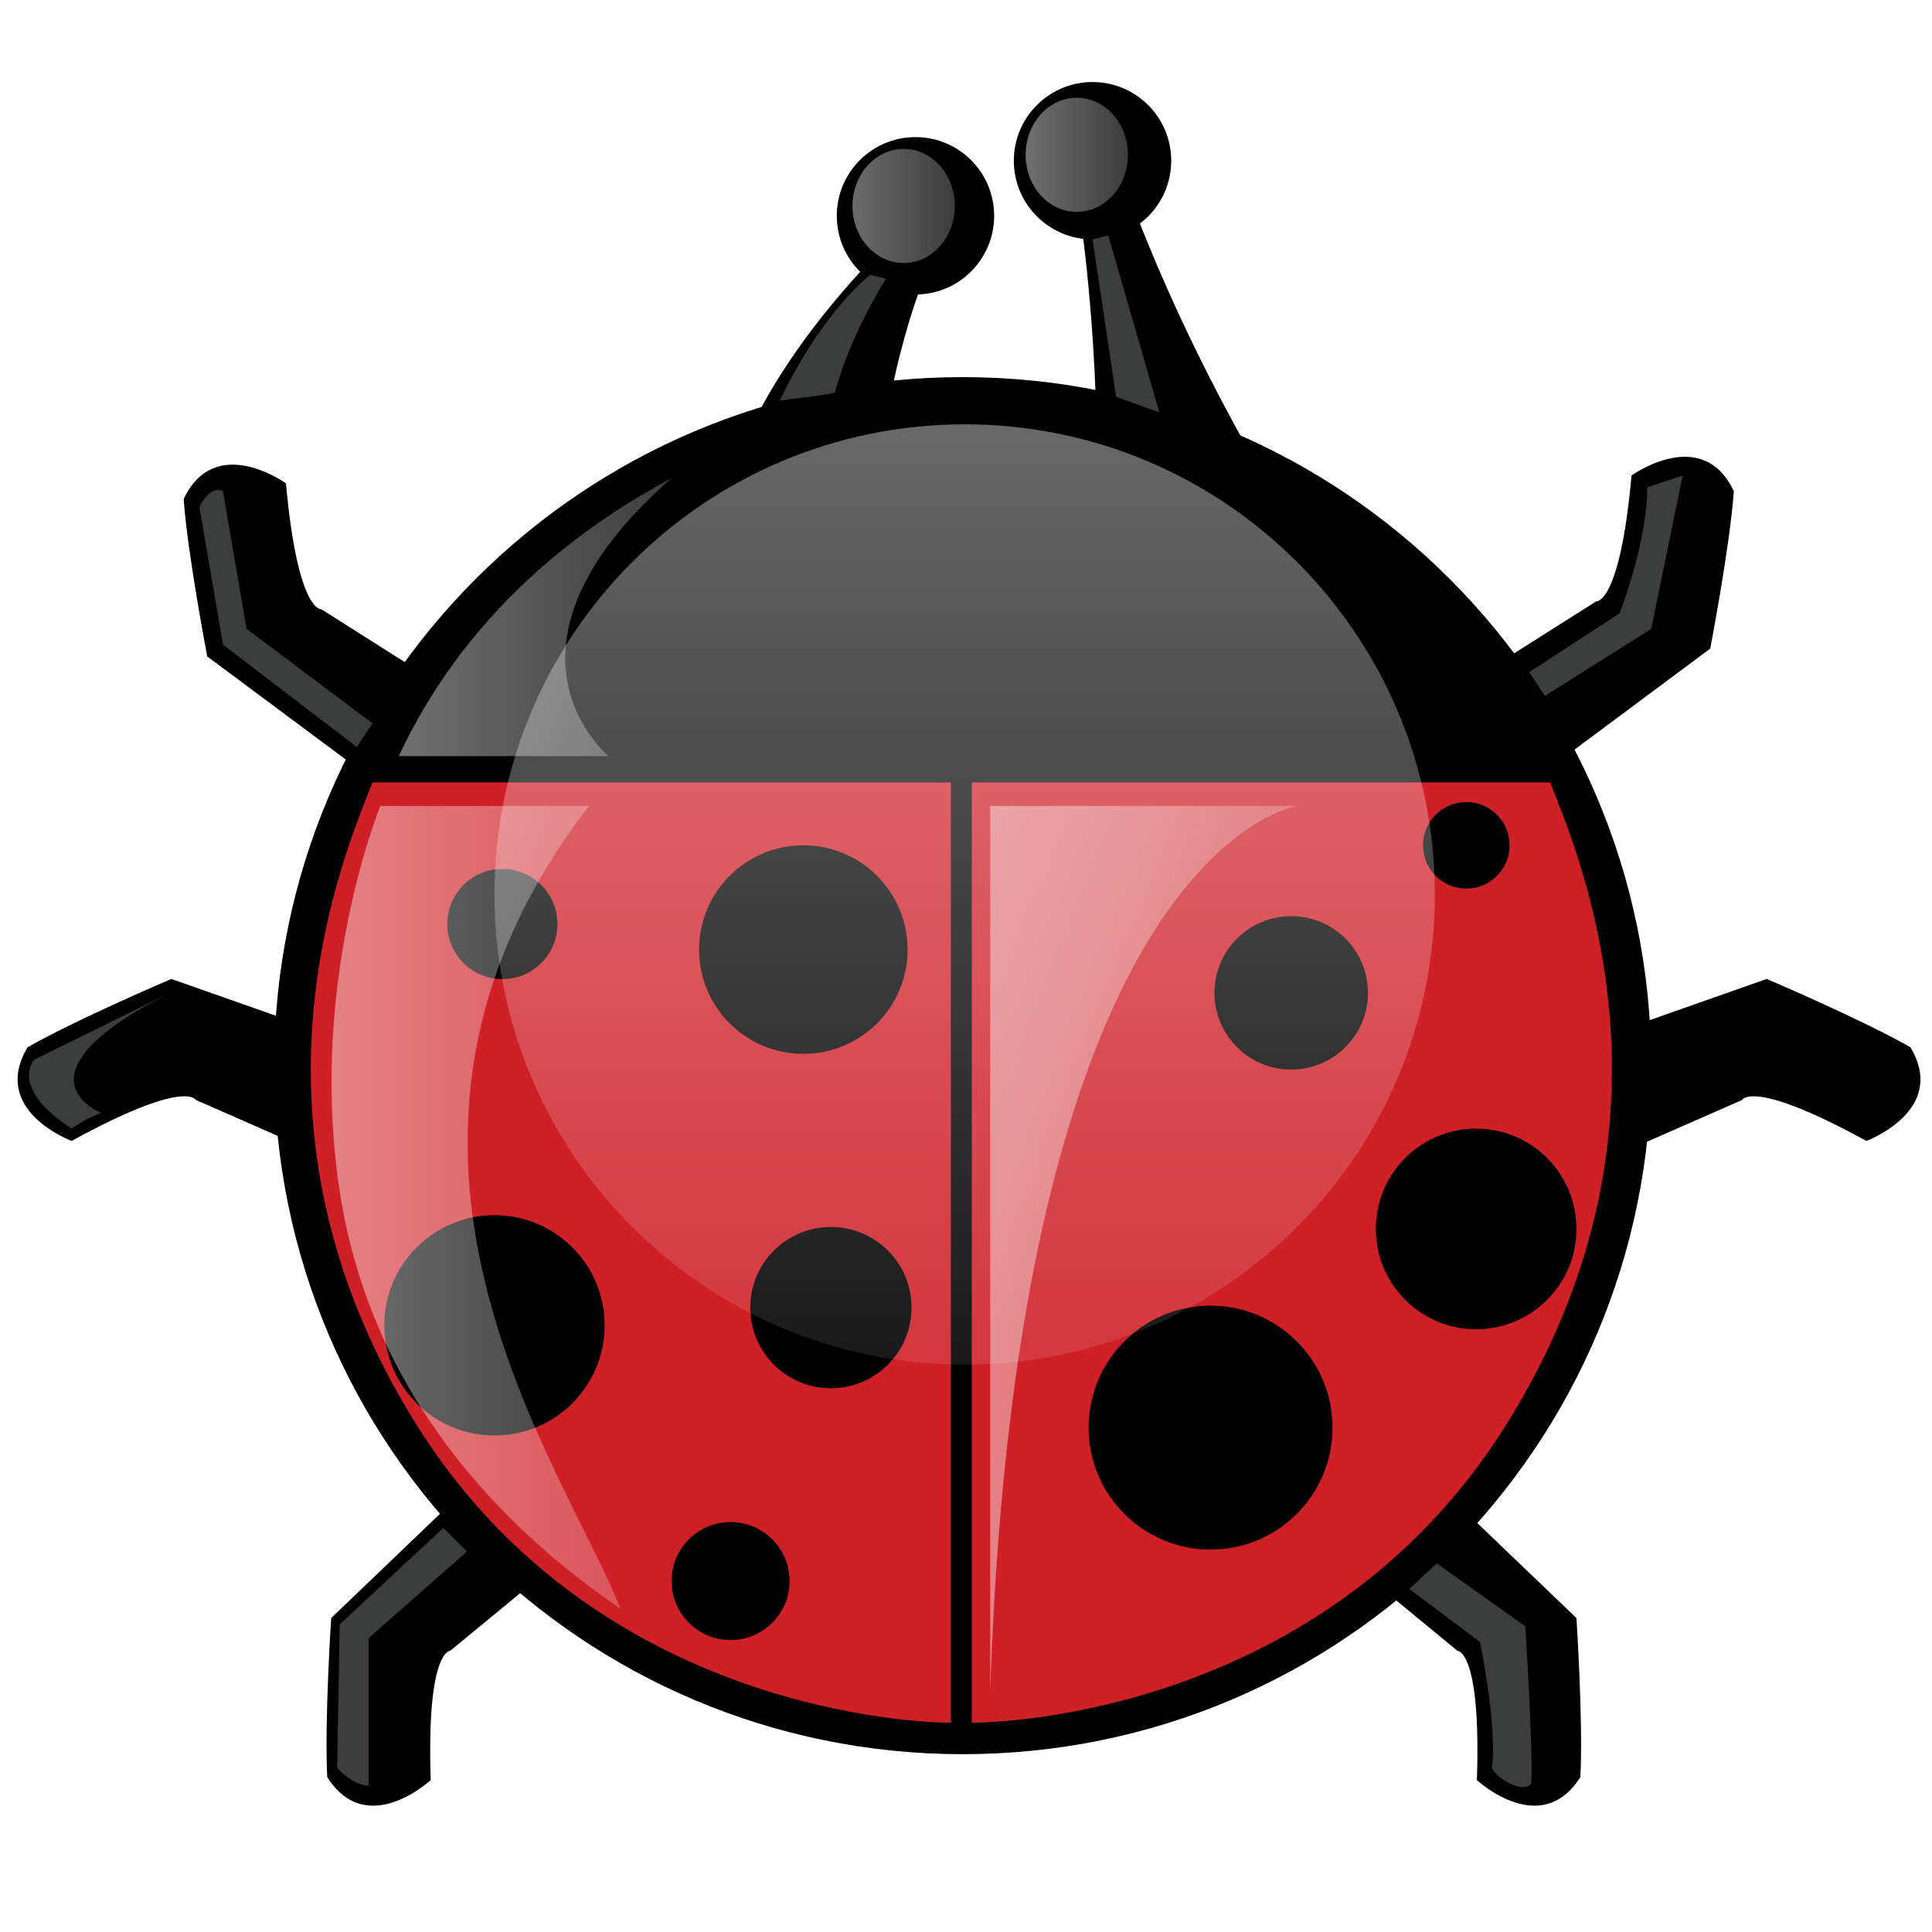
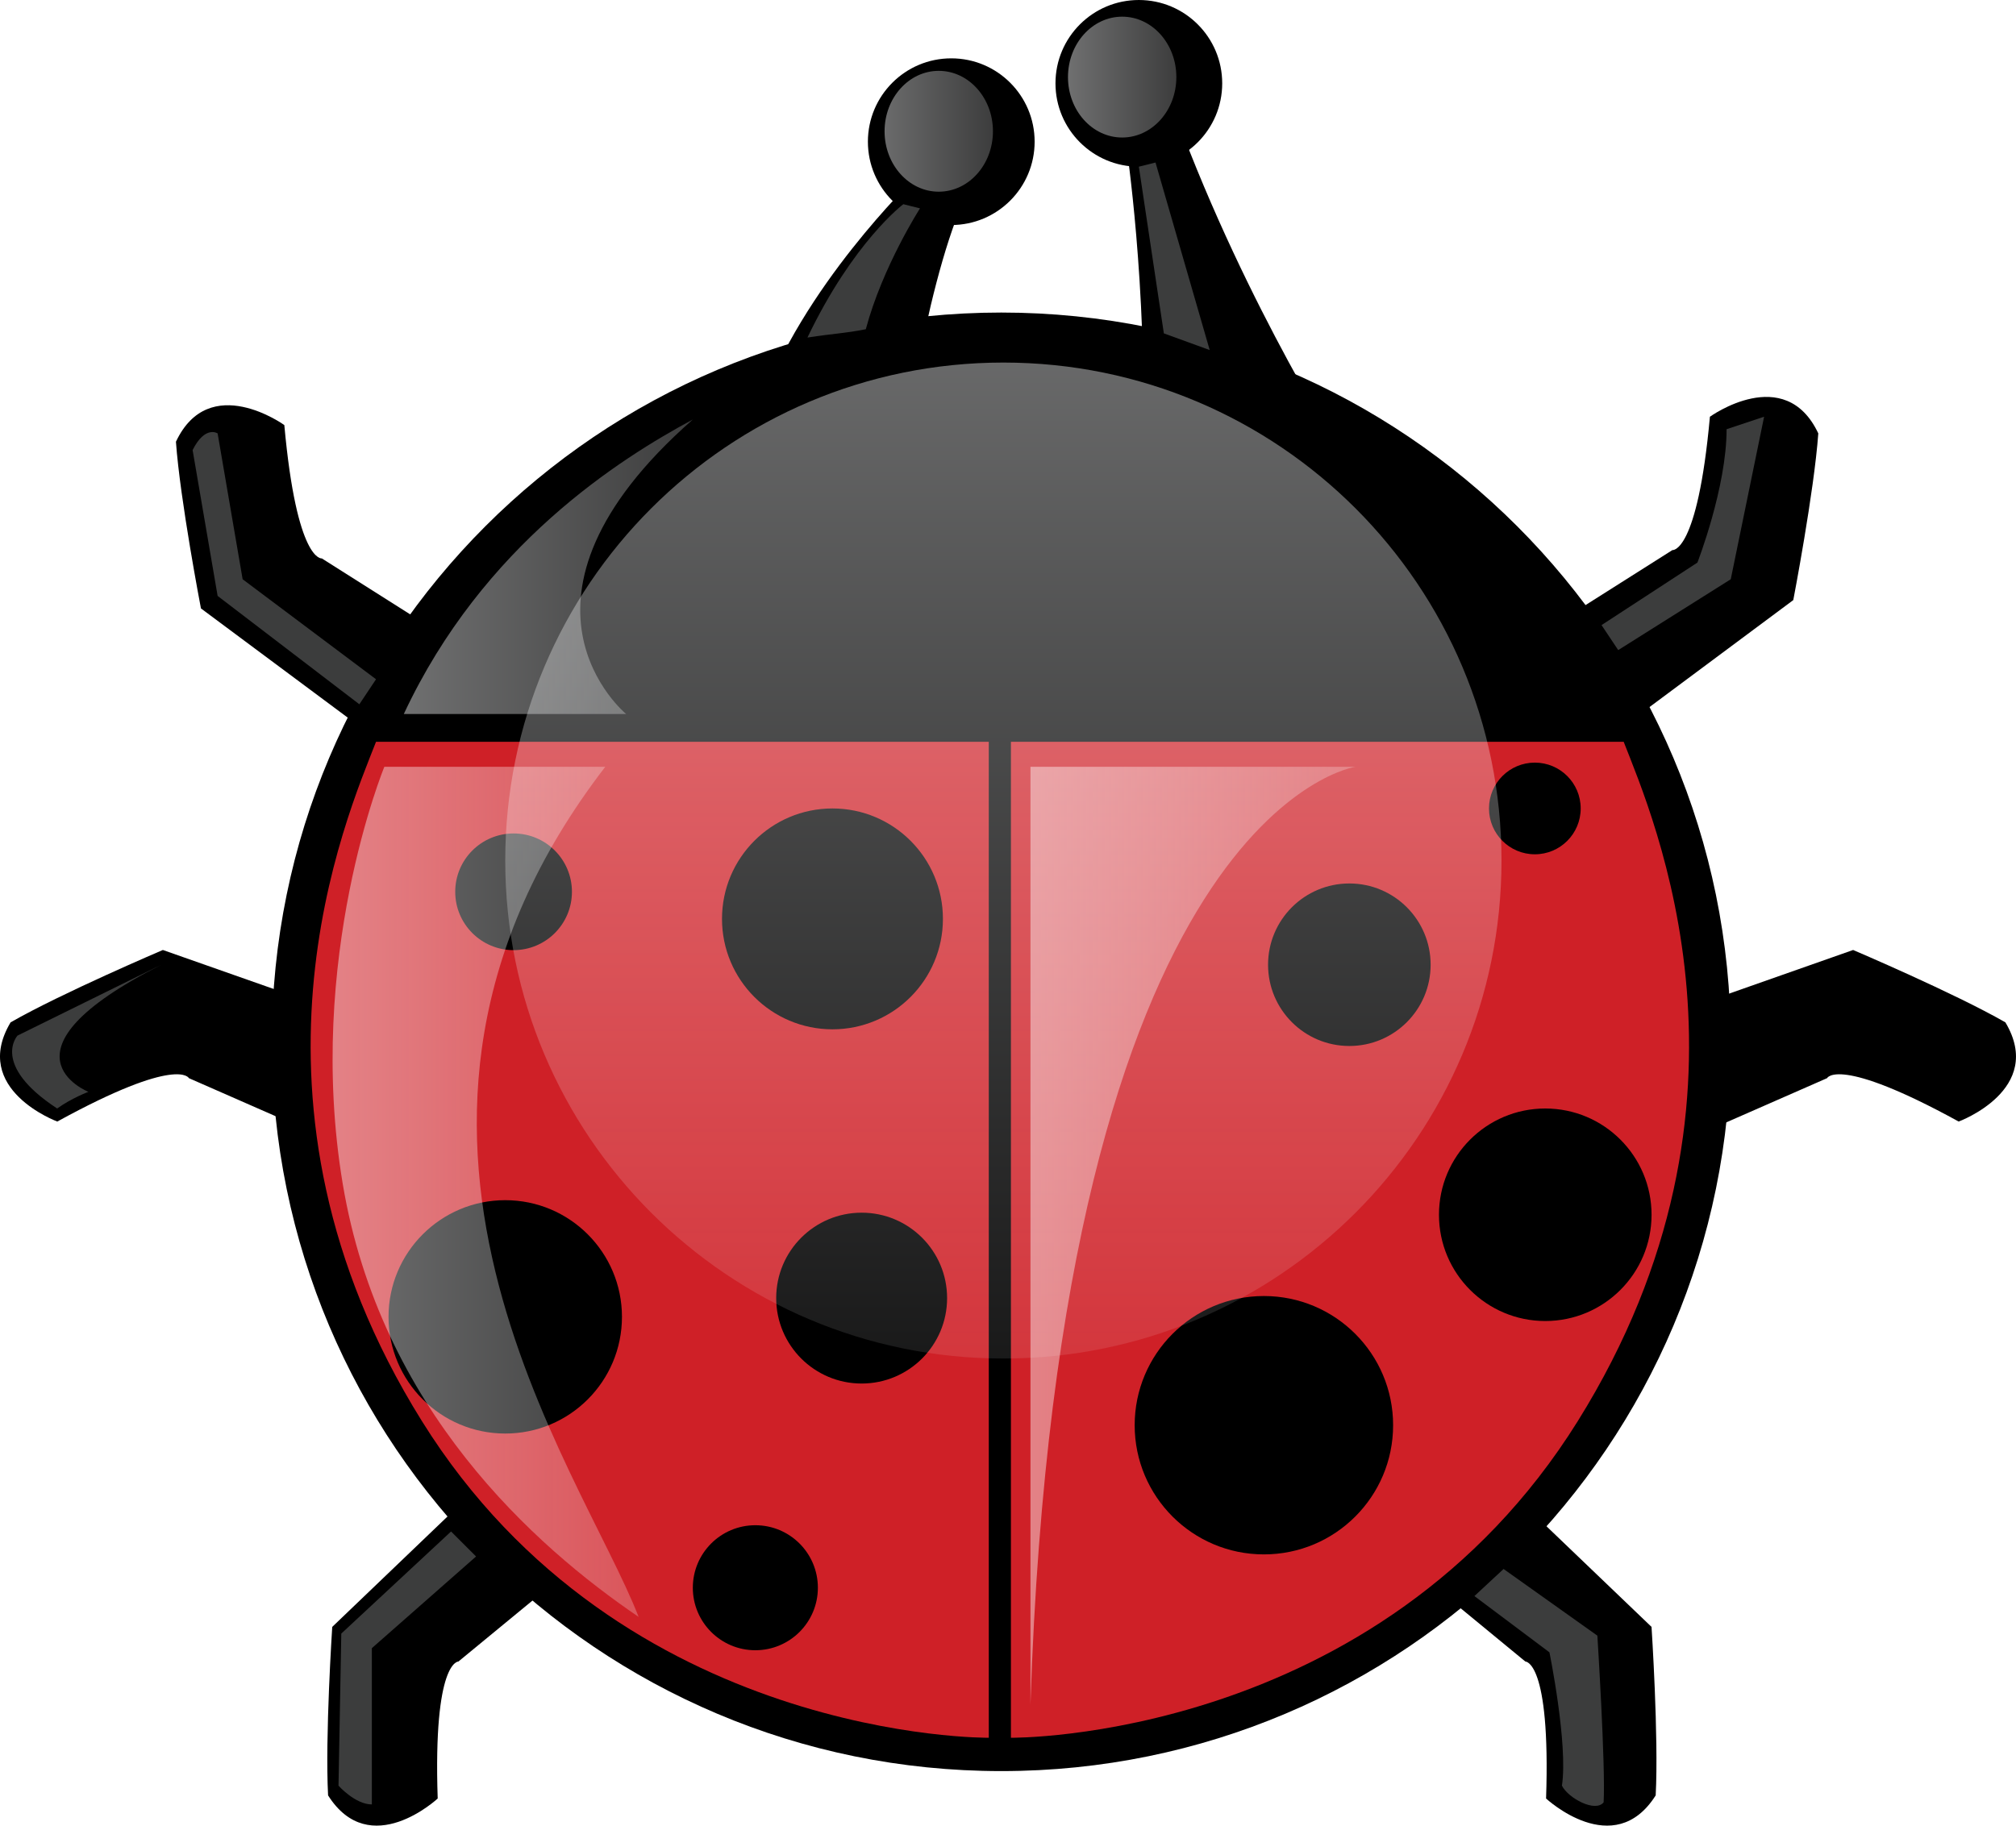
- <svg xmlns="http://www.w3.org/2000/svg" id="svg2" version="1.1" width="100" height="100">
+ <svg xmlns="http://www.w3.org/2000/svg" id="svg2" version="1.1" width="90.297" height="81.793">
  <defs id="defs6" />
-   <g id="g4923" transform="matrix(0.2036476,0,0,0.2036476,-0.6763067,-2.067034)">
+   <g id="g4923" transform="matrix(0.1867039,0,0,0.1867039,-1.454788,-5.787822)">
    <g id="Outline">
      <g id="Background">
        <circle id="circle4766" r="175" cy="281" cx="248" d="m 423,281 c 0,96.65 -78.35,175 -175,175 -96.65,0 -175,-78.35 -175,-175 0,-96.65 78.35,-175 175,-175 96.65,0 175,78.35 175,175 z" />
        <path id="path4768" d="m 76,133 c 0,0 -18,-13 -26,4 1,14 6,40 6,40 l 43,32 16,-25 -30,-19 c 0,0 -6,1 -9,-32 z" />
        <path id="path4770" d="m 418,131 c 0,0 18,-13 26,4 -1,14 -6,40 -6,40 l -43,32 -16,-25 30,-19 c 0,0 6,1 9,-32 z" />
        <path id="path4772" d="m 477.679,300.13 c 0,0 20.838,-7.669 11.205,-23.801 -12.171,-6.991 -36.529,-17.366 -36.529,-17.366 l -50.562,17.793 11.799,27.235 32.518,-14.271 c -0.001,10e-4 2.521,-5.535 31.569,10.41 z" />
        <path id="path4774" d="m 21.54,300.13 c 0,0 -20.838,-7.669 -11.205,-23.801 12.171,-6.991 36.529,-17.366 36.529,-17.366 L 97.426,276.756 85.627,303.991 53.109,289.72 c 0,10e-4 -2.521,-5.535 -31.569,10.41 z" />
        <path id="path4776" d="m 112.795,462.58 c 0,0 -16.251,15.131 -26.296,-0.748 -0.743,-14.016 0.997,-40.435 0.997,-40.435 l 38.704,-37.082 18.975,22.825 -27.415,22.571 c 10e-4,10e-4 -6.077,-0.249 -4.965,32.869 z" />
        <path id="path4778" d="m 378.695,462.58 c 0,0 16.25,15.131 26.295,-0.748 0.743,-14.016 -0.996,-40.435 -0.996,-40.435 l -38.705,-37.082 -18.975,22.825 27.415,22.571 c 0,10e-4 6.079,-0.249 4.966,32.869 z" />
        <path id="path4780" d="m 227,74 c 0,0 -27,26 -37,55 14,7 34,15 34,15 0,0 5,-42 15,-65 -3,-5 -12,-5 -12,-5 z" />
        <path id="path4782" d="m 278,66 c 0,0 5,33 4,73 21,3 49,3 49,3 0,0 -24,-37 -41,-83 -7,0 -12,7 -12,7 z" />
        <circle id="circle4784" r="20" cy="65" cx="236" d="m 256,65 c 0,11.046 -8.954,20 -20,20 -11.046,0 -20,-8.954 -20,-20 0,-11.046 8.954,-20 20,-20 11.046,0 20,8.954 20,20 z" />
        <circle id="circle4786" r="20" cy="51" cx="281" d="m 301,51 c 0,11.046 -8.954,20 -20,20 -11.046,0 -20,-8.954 -20,-20 0,-11.046 8.954,-20 20,-20 11.046,0 20,8.954 20,20 z" />
      </g>
    </g>
    <g id="Art">
      <g id="Wings">
        <g id="Left_x5F_Wing">
          <linearGradient y2="328.5" x2="245" y1="328.5" x1="82.313" gradientUnits="userSpaceOnUse" id="SVGID_1_">
            <stop id="stop4792" style="stop-color:#CF2027" offset="0" />
            <stop id="stop4794" style="stop-color:#CF2027" offset="1" />
          </linearGradient>
          <path id="path4796" d="m 245,209 v 239 c 0,0 -88,1 -136,-76 C 61,295 91,227 98,209 c 15,0 147,0 147,0 z" style="fill:url(#SVGID_1_)" />
        </g>
        <g id="Right_x5F_Wing">
          <linearGradient y2="328.5" x2="413" y1="328.5" x1="250.312" gradientUnits="userSpaceOnUse" id="SVGID_2_">
            <stop id="stop4800" style="stop-color:#CF2027" offset="0" />
            <stop id="stop4802" style="stop-color:#CF2027" offset="1" />
          </linearGradient>
          <path id="path4804" d="m 250.312,209 v 239 c 0,0 88,1 136,-76 48,-77 18,-145 11,-163 -15,0 -147,0 -147,0 z" style="fill:url(#SVGID_2_)" />
        </g>
        <g id="Spots">
          <circle id="circle4807" r="26.5" cy="251.5" cx="207.5" d="m 234,251.5 c 0,14.636 -11.864,26.5 -26.5,26.5 -14.636,0 -26.5,-11.864 -26.5,-26.5 0,-14.636 11.864,-26.5 26.5,-26.5 14.636,0 26.5,11.864 26.5,26.5 z" />
          <circle id="circle4809" r="14" cy="245" cx="131" d="m 145,245 c 0,7.732 -6.268,14 -14,14 -7.732,0 -14,-6.268 -14,-14 0,-7.732 6.268,-14 14,-14 7.732,0 14,6.268 14,14 z" />
          <circle id="circle4811" r="20.5" cy="342.5" cx="214.5" d="m 235,342.5 c 0,11.322 -9.178,20.5 -20.5,20.5 -11.322,0 -20.5,-9.178 -20.5,-20.5 0,-11.322 9.178,-20.5 20.5,-20.5 11.322,0 20.5,9.178 20.5,20.5 z" />
          <circle id="circle4813" r="19.5" cy="262.5" cx="331.5" d="m 351,262.5 c 0,10.77 -8.73,19.5 -19.5,19.5 -10.77,0 -19.5,-8.73 -19.5,-19.5 0,-10.77 8.73,-19.5 19.5,-19.5 10.77,0 19.5,8.73 19.5,19.5 z" />
          <circle id="circle4815" r="11" cy="225" cx="376" d="m 387,225 c 0,6.075 -4.925,11 -11,11 -6.075,0 -11,-4.925 -11,-11 0,-6.075 4.925,-11 11,-11 6.075,0 11,4.925 11,11 z" />
          <circle id="circle4817" r="31" cy="373" cx="311" d="m 342,373 c 0,17.121 -13.879,31 -31,31 -17.121,0 -31,-13.879 -31,-31 0,-17.121 13.879,-31 31,-31 17.121,0 31,13.879 31,31 z" />
          <circle id="circle4819" r="25.5" cy="322.5" cx="378.5" d="m 404,322.5 c 0,14.083 -11.417,25.5 -25.5,25.5 -14.083,0 -25.5,-11.417 -25.5,-25.5 0,-14.083 11.417,-25.5 25.5,-25.5 14.083,0 25.5,11.417 25.5,25.5 z" />
          <circle id="circle4821" r="28" cy="347" cx="129" d="m 157,347 c 0,15.464 -12.536,28 -28,28 -15.464,0 -28,-12.536 -28,-28 0,-15.464 12.536,-28 28,-28 15.464,0 28,12.536 28,28 z" />
          <circle id="circle4823" r="15" cy="412" cx="189" d="m 204,412 c 0,8.284 -6.716,15 -15,15 -8.284,0 -15,-6.716 -15,-15 0,-8.284 6.716,-15 15,-15 8.284,0 15,6.716 15,15 z" />
        </g>
      </g>
    </g>
    <g id="Highlights">
      <linearGradient y2="357" x2="248.5" y1="118" x1="248.5" gradientUnits="userSpaceOnUse" id="SVGID_3_">
        <stop id="stop4827" style="stop-color:#FDFEFF;stop-opacity:0.41" offset="0" />
        <stop id="stop4829" style="stop-color:#FDFEFF;stop-opacity:0.1" offset="1" />
      </linearGradient>
      <circle id="circle4831" r="119.5" cy="237.5" cx="248.5" style="fill:url(#SVGID_3_)" d="M 368,237.5 C 368,303.498 314.498,357 248.5,357 182.502,357 129,303.498 129,237.5 129,171.502 182.502,118 248.5,118 314.498,118 368,171.502 368,237.5 z" />
      <linearGradient y2="62.5" x2="246" y1="62.5" x1="220" gradientUnits="userSpaceOnUse" id="SVGID_4_">
        <stop id="stop4834" style="stop-color:#FDFEFF;stop-opacity:0.42" offset="0" />
        <stop id="stop4836" style="stop-color:#FDFEFF;stop-opacity:0.24" offset="1" />
      </linearGradient>
      <ellipse id="ellipse4838" ry="14.5" rx="13" cy="62.5" cx="233" style="fill:url(#SVGID_4_)" d="m 246,62.5 c 0,8.008 -5.82,14.5 -13,14.5 -7.18,0 -13,-6.492 -13,-14.5 0,-8.008 5.82,-14.5 13,-14.5 7.18,0 13,6.492 13,14.5 z" />
      <linearGradient y2="49.5" x2="290" y1="49.5" x1="264" gradientUnits="userSpaceOnUse" id="SVGID_5_">
        <stop id="stop4841" style="stop-color:#FDFEFF;stop-opacity:0.44" offset="0" />
        <stop id="stop4843" style="stop-color:#FDFEFF;stop-opacity:0.24" offset="1" />
      </linearGradient>
      <ellipse id="ellipse4845" ry="14.5" rx="13" cy="49.5" cx="277" style="fill:url(#SVGID_5_)" d="m 290,49.5 c 0,8.008 -5.82,14.5 -13,14.5 -7.18,0 -13,-6.492 -13,-14.5 0,-8.008 5.82,-14.5 13,-14.5 7.18,0 13,6.492 13,14.5 z" />
      <linearGradient y2="92.5" x2="298" y1="92.5" x1="281" gradientUnits="userSpaceOnUse" id="SVGID_6_">
        <stop id="stop4848" style="stop-color:#FDFEFF;stop-opacity:0.24" offset="0" />
        <stop id="stop4850" style="stop-color:#FDFEFF;stop-opacity:0.24" offset="1" />
      </linearGradient>
-       <polygon id="polygon4852" points="298,115 285,70 281,71 287,111 " style="fill:url(#SVGID_6_)" />
+       <polygon id="polygon4852" points="287,111 298,115 285,70 281,71 " style="fill:url(#SVGID_6_)" />
      <linearGradient y2="96" x2="228.5" y1="96" x1="201.5" gradientUnits="userSpaceOnUse" id="SVGID_7_">
        <stop id="stop4855" style="stop-color:#FDFEFF;stop-opacity:0.24" offset="0" />
        <stop id="stop4857" style="stop-color:#FDFEFF;stop-opacity:0.24" offset="1" />
      </linearGradient>
      <path id="path4859" d="m 224.5,80 c 0,0 -12,9 -23,32 6.5,-1 9,-1 14,-2 4,-15 13,-29 13,-29 l -4,-1 z" style="fill:url(#SVGID_7_)" />
      <linearGradient y2="159" x2="431" y1="159" x1="392" gradientUnits="userSpaceOnUse" id="SVGID_8_">
        <stop id="stop4862" style="stop-color:#FDFEFF;stop-opacity:0.24" offset="0" />
        <stop id="stop4864" style="stop-color:#FDFEFF;stop-opacity:0.24" offset="1" />
      </linearGradient>
      <path id="path4866" d="m 392,181 23,-15 c 0,0 7,-18 7,-32 9,-3 9,-3 9,-3 l -8,39 -27,17 -4,-6 z" style="fill:url(#SVGID_8_)" />
      <linearGradient y2="167.34" x2="98" y1="167.34" x1="54" gradientUnits="userSpaceOnUse" id="SVGID_9_">
        <stop id="stop4869" style="stop-color:#FDFEFF;stop-opacity:0.24" offset="0" />
        <stop id="stop4871" style="stop-color:#FDFEFF;stop-opacity:0.24" offset="1" />
      </linearGradient>
      <path id="path4873" d="m 54,139 6,35 34,26 4,-6 -32,-24 -6,-35 c 0,0 -3,-2 -6,4 z" style="fill:url(#SVGID_9_)" />
      <linearGradient y2="431.25" x2="122" y1="431.25" x1="89" gradientUnits="userSpaceOnUse" id="SVGID_10_">
        <stop id="stop4876" style="stop-color:#FDFEFF;stop-opacity:0.24" offset="0" />
        <stop id="stop4878" style="stop-color:#FDFEFF;stop-opacity:0.24" offset="1" />
      </linearGradient>
      <path id="path4880" d="M 116,398.5 89.667,423.001 89,459.5 c 0,0 4,4.5 8,4.5 0,-23 0,-37.5 0,-37.5 l 25,-22 -6,-6 z" style="fill:url(#SVGID_10_)" />
      <linearGradient y2="279.75" x2="46.5" y1="279.75" x1="10.694" gradientUnits="userSpaceOnUse" id="SVGID_11_">
        <stop id="stop4883" style="stop-color:#FDFEFF;stop-opacity:0.24" offset="0" />
        <stop id="stop4885" style="stop-color:#FDFEFF;stop-opacity:0.24" offset="1" />
      </linearGradient>
      <path id="path4887" d="m 46.5,262.5 -34.5,17 c 0,0 -6.5,7 9.5,17.5 3.5,-2.5 7.5,-4 7.5,-4 0,0 -24,-9.5 17.5,-30.5 z" style="fill:url(#SVGID_11_)" />
      <linearGradient y2="435.927" x2="392.58" y1="435.927" x1="361.5" gradientUnits="userSpaceOnUse" id="SVGID_12_">
        <stop id="stop4890" style="stop-color:#FDFEFF;stop-opacity:0.24" offset="0" />
        <stop id="stop4892" style="stop-color:#FDFEFF;stop-opacity:0.24" offset="1" />
      </linearGradient>
      <path id="path4894" d="m 361.5,414 18,13.5 c 0,0 4.5,22 3,32 1.5,3 8,6.5 10,4 0.5,-8.5 -1.5,-40 -1.5,-40 l -22.5,-16 -7,6.5 z" style="fill:url(#SVGID_12_)" />
      <linearGradient y2="327.5" x2="333" y1="327.5" x1="255" gradientUnits="userSpaceOnUse" id="SVGID_13_">
        <stop id="stop4897" style="stop-color:#FDFEFF;stop-opacity:0.44" offset="0" />
        <stop id="stop4899" style="stop-color:#FDFEFF;stop-opacity:0.24" offset="1" />
      </linearGradient>
      <path id="path4901" d="M 255,440 V 215 h 78 c 0,0 -71,10 -78,225 z" style="fill:url(#SVGID_13_)" />
      <linearGradient y2="317" x2="161" y1="317" x1="87.58" gradientUnits="userSpaceOnUse" id="SVGID_14_">
        <stop id="stop4904" style="stop-color:#FDFEFF;stop-opacity:0.44" offset="0" />
        <stop id="stop4906" style="stop-color:#FDFEFF;stop-opacity:0.24" offset="1" />
      </linearGradient>
      <path id="path4908" d="m 100,215 c 0,0 -19,46 -10,100 9,54 46,87 71,104 -14,-36 -75,-117 -8,-204 -25,0 -53,0 -53,0 z" style="fill:url(#SVGID_14_)" />
      <linearGradient y2="167" x2="174" y1="167" x1="104.666" gradientUnits="userSpaceOnUse" id="SVGID_15_">
        <stop id="stop4911" style="stop-color:#FDFEFF;stop-opacity:0.44" offset="0" />
        <stop id="stop4913" style="stop-color:#FDFEFF;stop-opacity:0.24" offset="1" />
      </linearGradient>
      <path id="path4915" d="M 104.667,202.334 H 158 c 0,0 -33.333,-27.334 16,-70.667 -17.333,9.333 -50.333,30 -69.333,70.667 z" style="fill:url(#SVGID_15_)" />
    </g>
  </g>
</svg>
